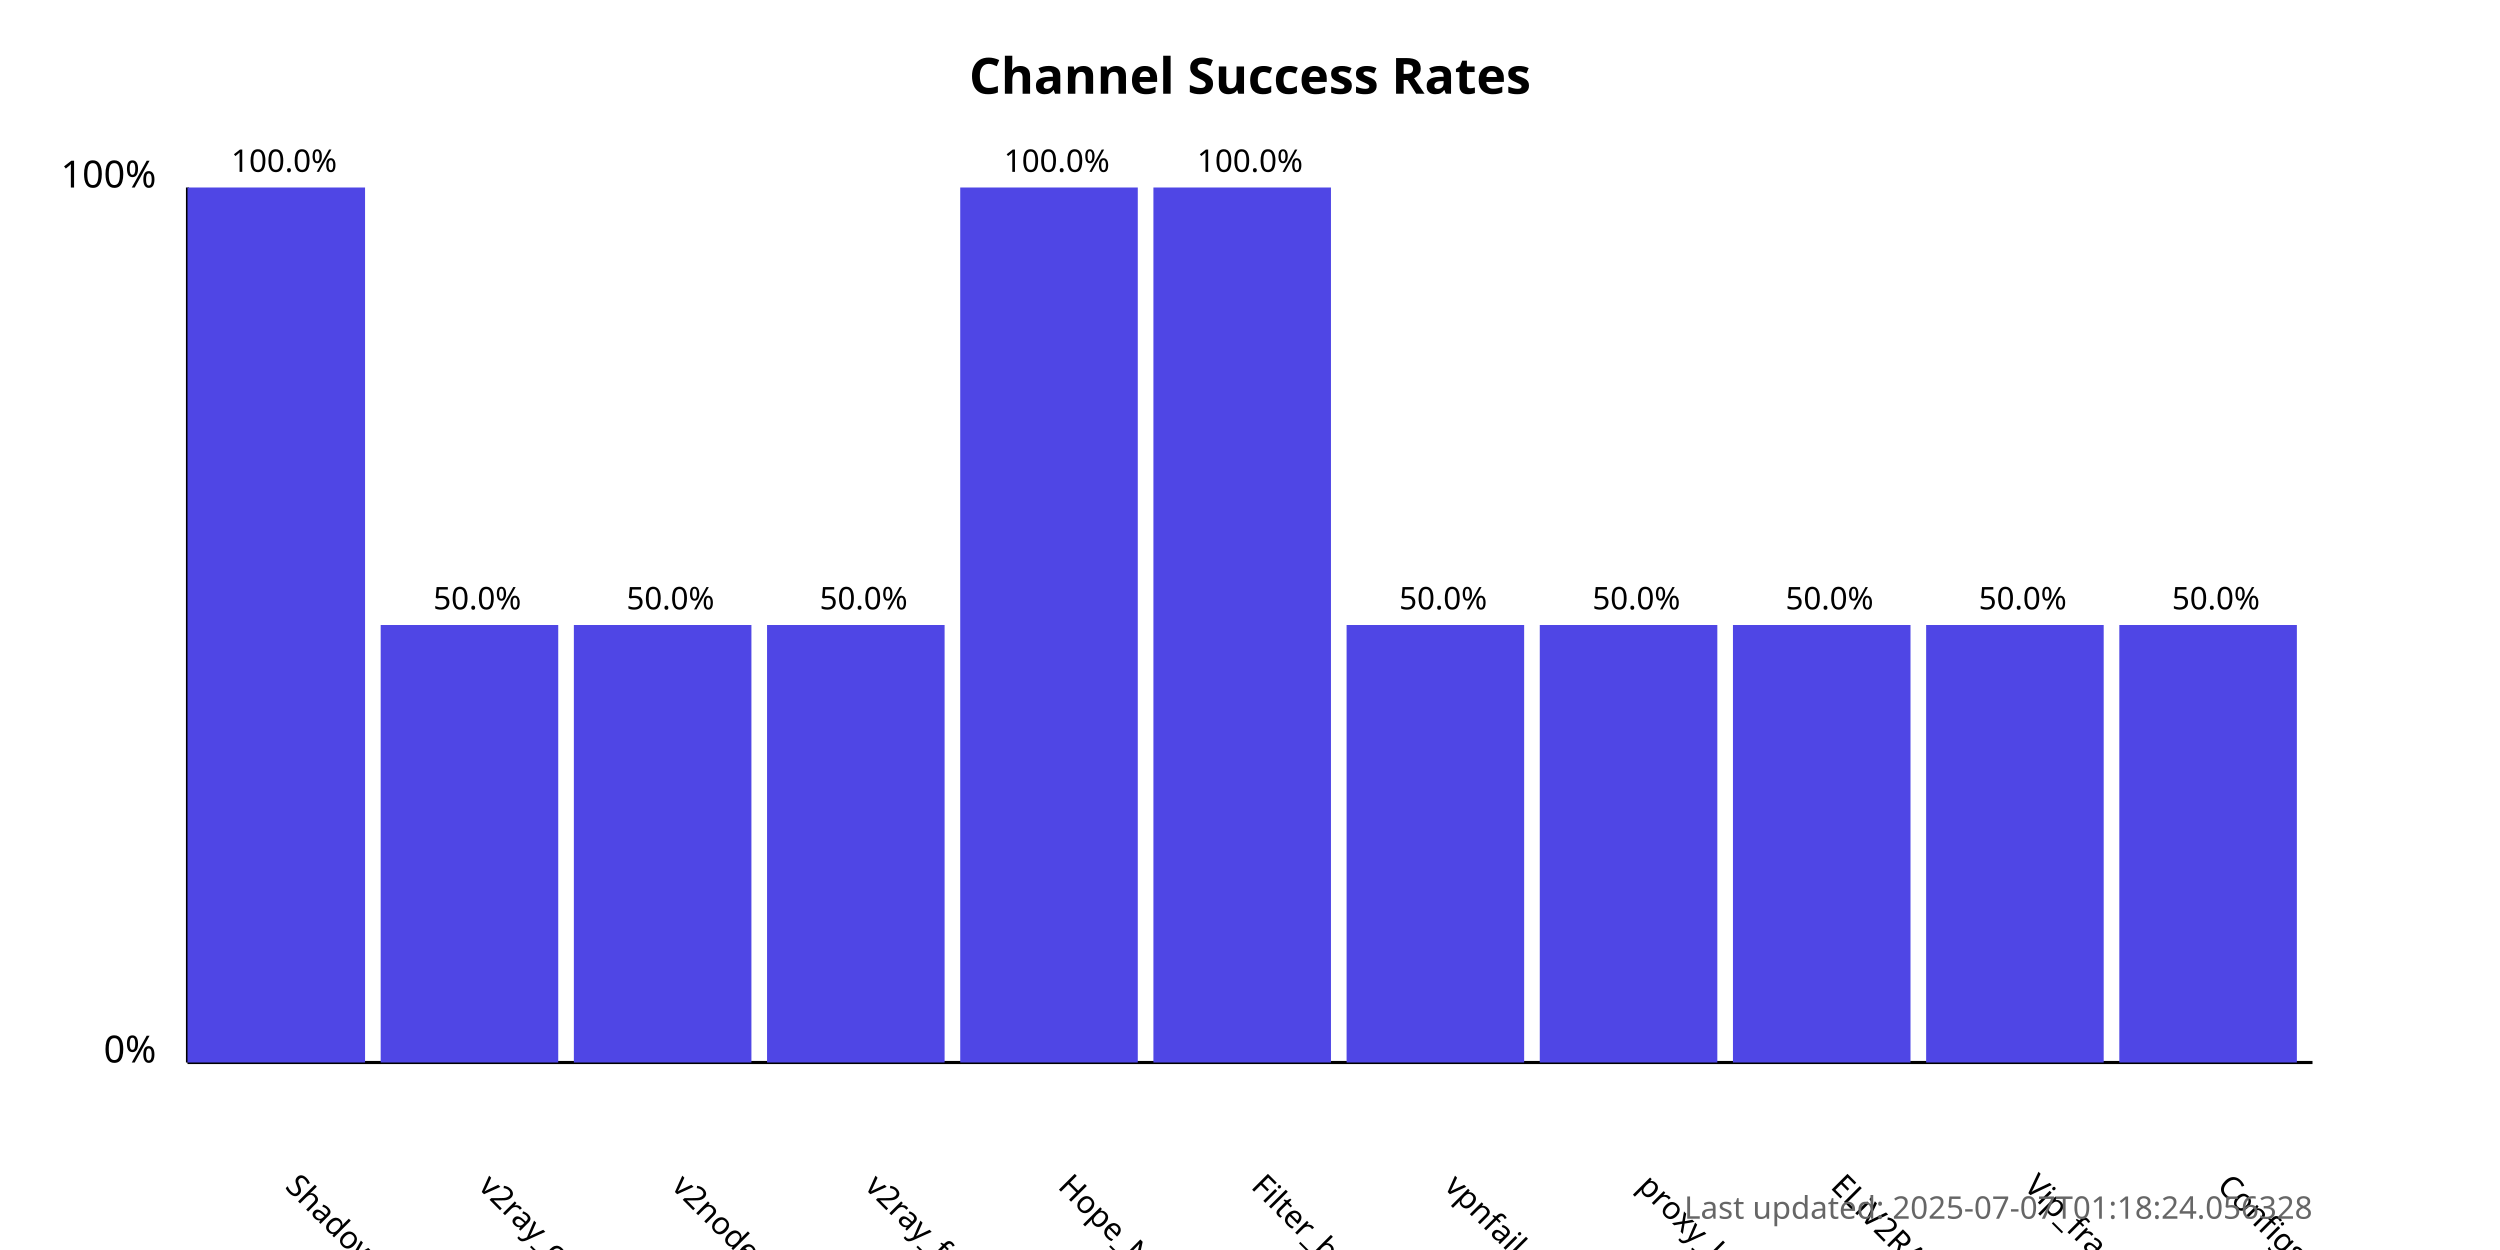
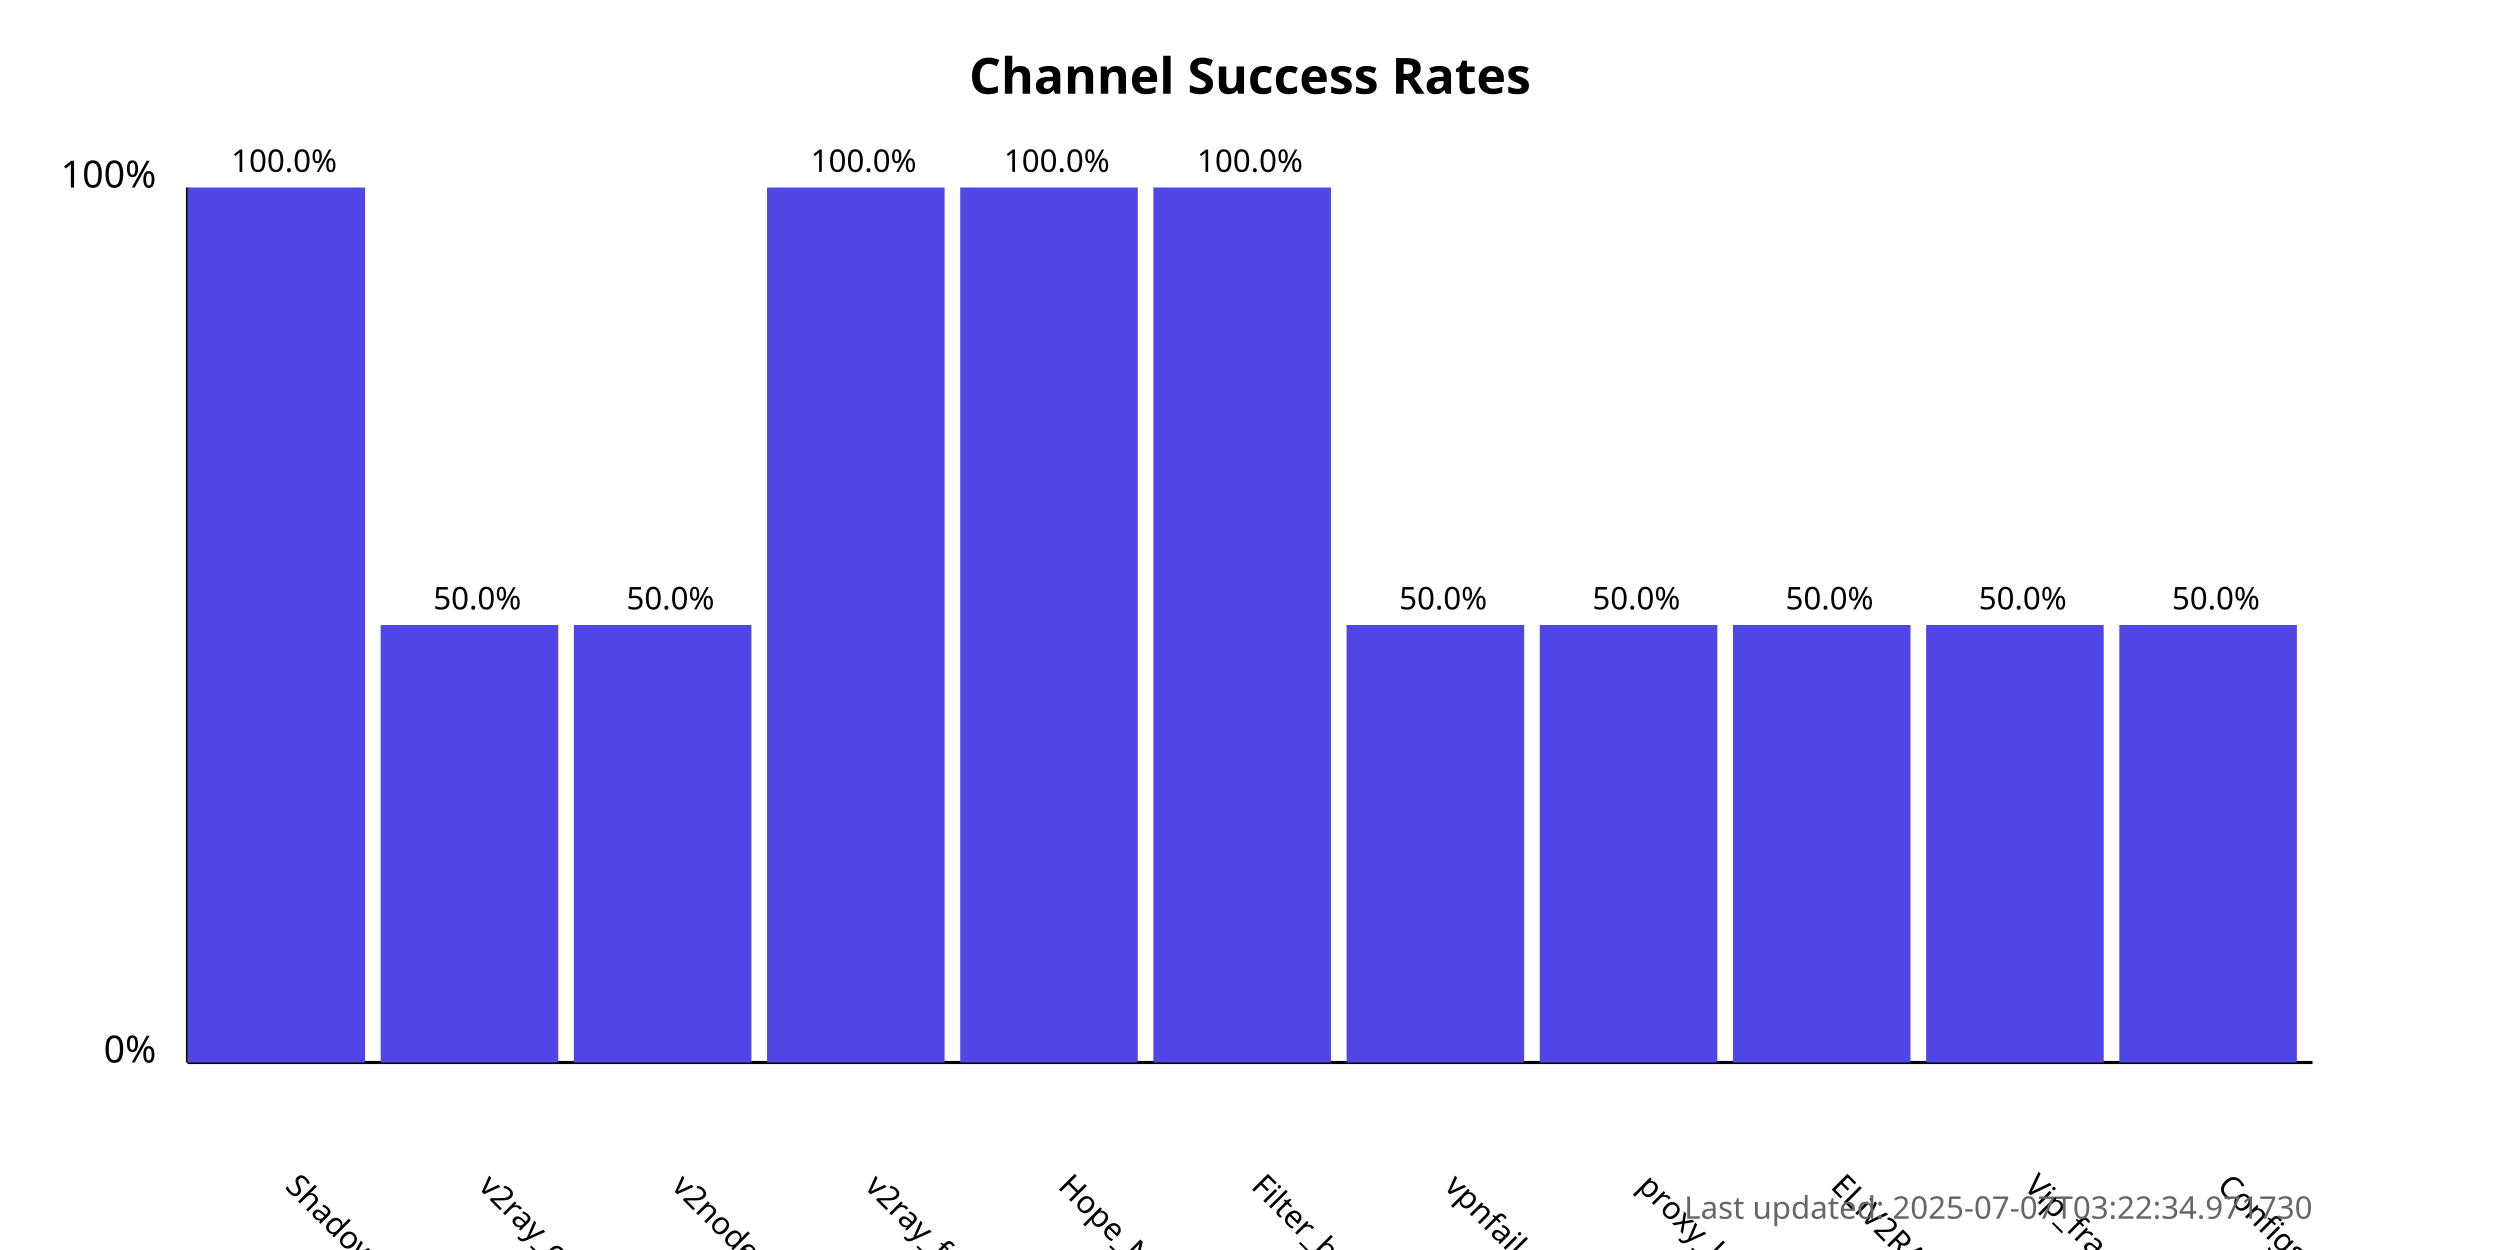
<svg xmlns="http://www.w3.org/2000/svg" width="800" height="400">
  <style>
            .chart-title { font: bold 16px sans-serif; }
            .axis-label { font: 12px sans-serif; }
            .tick-label { font: 10px sans-serif; }
            .bar { fill: #4f46e5; }
            .bar:hover { fill: #6366f1; }
            .timestamp { font: 10px sans-serif; fill: #666; }
        </style>
  <text x="400.0" y="30" text-anchor="middle" class="chart-title">
            Channel Success Rates
        </text>
  <line x1="60" y1="340" x2="60" y2="60" stroke="black" stroke-width="1" />
  <line x1="60" y1="340" x2="740" y2="340" stroke="black" stroke-width="1" />
  <text x="50" y="340" text-anchor="end" class="axis-label">0%</text>
  <text x="50" y="60" text-anchor="end" class="axis-label">100%</text>
  <g>
    <rect x="60" y="60.0" width="56.818" height="280.0" class="bar" />
    <text x="90.909" y="380" transform="rotate(45, 90.90909, 380)" text-anchor="start" class="tick-label">
                ShadowProxy66
            </text>
    <text x="90.909" y="55.0" text-anchor="middle" class="tick-label">
                100.0%
            </text>
  </g>
  <g>
    <rect x="121.818" y="200.0" width="56.818" height="140.0" class="bar" />
    <text x="152.727" y="380" transform="rotate(45, 152.7273, 380)" text-anchor="start" class="tick-label">
                v2ray_configs_pool
            </text>
    <text x="152.727" y="195.0" text-anchor="middle" class="tick-label">
                50.0%
            </text>
  </g>
  <g>
    <rect x="183.636" y="200.0" width="56.818" height="140.0" class="bar" />
    <text x="214.545" y="380" transform="rotate(45, 214.5455, 380)" text-anchor="start" class="tick-label">
                v2nodes
            </text>
    <text x="214.545" y="195.0" text-anchor="middle" class="tick-label">
                50.0%
            </text>
  </g>
  <g>
-     <rect x="245.455" y="200.0" width="56.818" height="140.0" class="bar" />
+     <rect x="245.455" y="60.0" width="56.818" height="280.0" class="bar" />
    <text x="276.364" y="380" transform="rotate(45, 276.3636, 380)" text-anchor="start" class="tick-label">
                v2ray_free_conf
            </text>
-     <text x="276.364" y="195.0" text-anchor="middle" class="tick-label">
-                 50.0%
+     <text x="276.364" y="55.0" text-anchor="middle" class="tick-label">
+                 100.0%
            </text>
  </g>
  <g>
    <rect x="307.273" y="60.0" width="56.818" height="280.0" class="bar" />
    <text x="338.182" y="380" transform="rotate(45, 338.1818, 380)" text-anchor="start" class="tick-label">
                Hope_Net
            </text>
    <text x="338.182" y="55.0" text-anchor="middle" class="tick-label">
                100.0%
            </text>
  </g>
  <g>
    <rect x="369.091" y="60.0" width="56.818" height="280.0" class="bar" />
    <text x="400.0" y="380" transform="rotate(45, 400.0, 380)" text-anchor="start" class="tick-label">
                Filter_breaker
            </text>
    <text x="400.0" y="55.0" text-anchor="middle" class="tick-label">
                100.0%
            </text>
  </g>
  <g>
    <rect x="430.909" y="200.0" width="56.818" height="140.0" class="bar" />
    <text x="461.818" y="380" transform="rotate(45, 461.8182, 380)" text-anchor="start" class="tick-label">
                vpnfail_vless
            </text>
    <text x="461.818" y="195.0" text-anchor="middle" class="tick-label">
                50.0%
            </text>
  </g>
  <g>
    <rect x="492.727" y="200.0" width="56.818" height="140.0" class="bar" />
    <text x="523.636" y="380" transform="rotate(45, 523.6364, 380)" text-anchor="start" class="tick-label">
                proxy_kafee
            </text>
    <text x="523.636" y="195.0" text-anchor="middle" class="tick-label">
                50.0%
            </text>
  </g>
  <g>
    <rect x="554.545" y="200.0" width="56.818" height="140.0" class="bar" />
    <text x="585.455" y="380" transform="rotate(45, 585.4545, 380)" text-anchor="start" class="tick-label">
                ELiV2RAY
            </text>
    <text x="585.455" y="195.0" text-anchor="middle" class="tick-label">
                50.0%
            </text>
  </g>
  <g>
    <rect x="616.364" y="200.0" width="56.818" height="140.0" class="bar" />
    <text x="647.273" y="380" transform="rotate(45, 647.2727, 380)" text-anchor="start" class="tick-label">
                Vip_fragment_v2ray
            </text>
    <text x="647.273" y="195.0" text-anchor="middle" class="tick-label">
                50.0%
            </text>
  </g>
  <g>
    <rect x="678.182" y="200.0" width="56.818" height="140.0" class="bar" />
    <text x="709.091" y="380" transform="rotate(45, 709.0909, 380)" text-anchor="start" class="tick-label">
                ConfigsHubPlus
            </text>
    <text x="709.091" y="195.0" text-anchor="middle" class="tick-label">
                50.0%
            </text>
  </g>
  <text x="740" y="390" text-anchor="end" class="timestamp">
-             Last updated: 2025-07-07T01:18:24.056328
+             Last updated: 2025-07-07T03:22:34.971730
        </text>
</svg>
